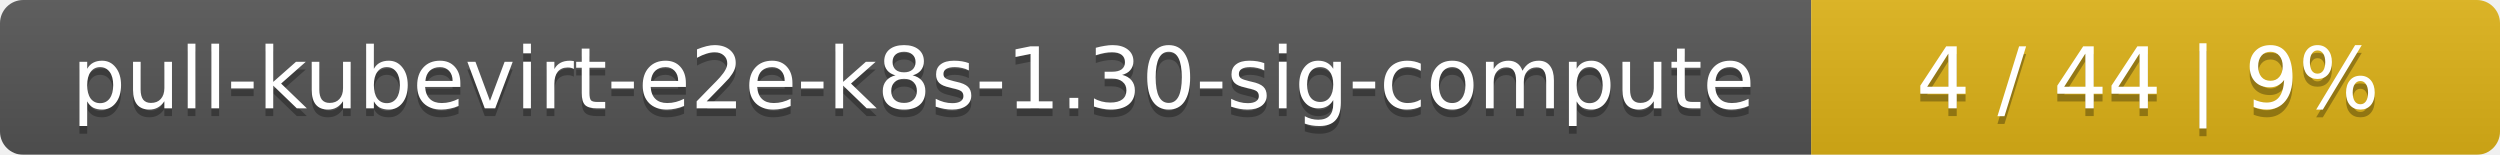
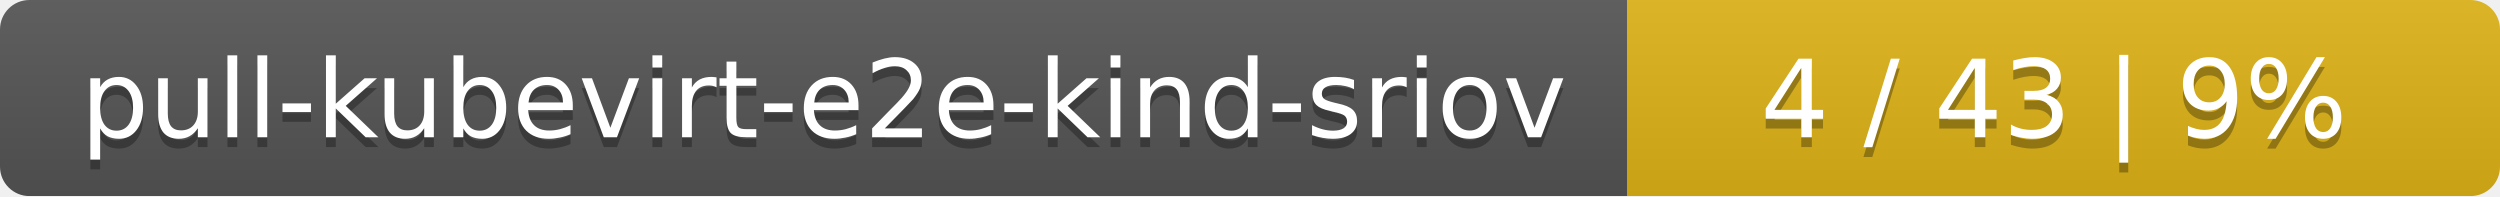
- <svg xmlns="http://www.w3.org/2000/svg" width="323" height="20">
+ <svg xmlns="http://www.w3.org/2000/svg" width="255" height="20">
  <linearGradient id="smooth" x2="0" y2="100%">
    <stop offset="0" stop-color="#bbb" stop-opacity=".1" />
    <stop offset="1" stop-opacity=".1" />
  </linearGradient>
  <mask id="round">
-     <rect width="323" height="20" rx="3" fill="#fff" />
+     <rect width="255" height="20" rx="3" fill="#fff" />
  </mask>
  <g mask="url(#round)">
-     <rect width="234" height="20" fill="#555" />
-     <rect x="234" width="89" height="20" fill="#dfb317" />
-     <rect width="323" height="20" fill="url(#smooth)" />
+     <rect width="166" height="20" fill="#555" />
+     <rect x="166" width="89" height="20" fill="#dfb317" />
+     <rect width="255" height="20" fill="url(#smooth)" />
  </g>
  <g fill="#fff" text-anchor="middle" font-family="DejaVu Sans,Verdana,Geneva,sans-serif" font-size="11">
-     <text x="118" y="15" fill="#010101" fill-opacity=".3">pull-kubevirt-e2e-k8s-1.30-sig-compute</text>
-     <text x="118" y="14">pull-kubevirt-e2e-k8s-1.30-sig-compute</text>
-     <text x="277.5" y="15" fill="#010101" fill-opacity=".3">4 / 44    |    9%</text>
-     <text x="277.5" y="14">4 / 44    |    9%</text>
+     <text x="84" y="15" fill="#010101" fill-opacity=".3">pull-kubevirt-e2e-kind-sriov</text>
+     <text x="84" y="14">pull-kubevirt-e2e-kind-sriov</text>
+     <text x="209.5" y="15" fill="#010101" fill-opacity=".3">4 / 43    |    9%</text>
+     <text x="209.5" y="14">4 / 43    |    9%</text>
  </g>
</svg>
